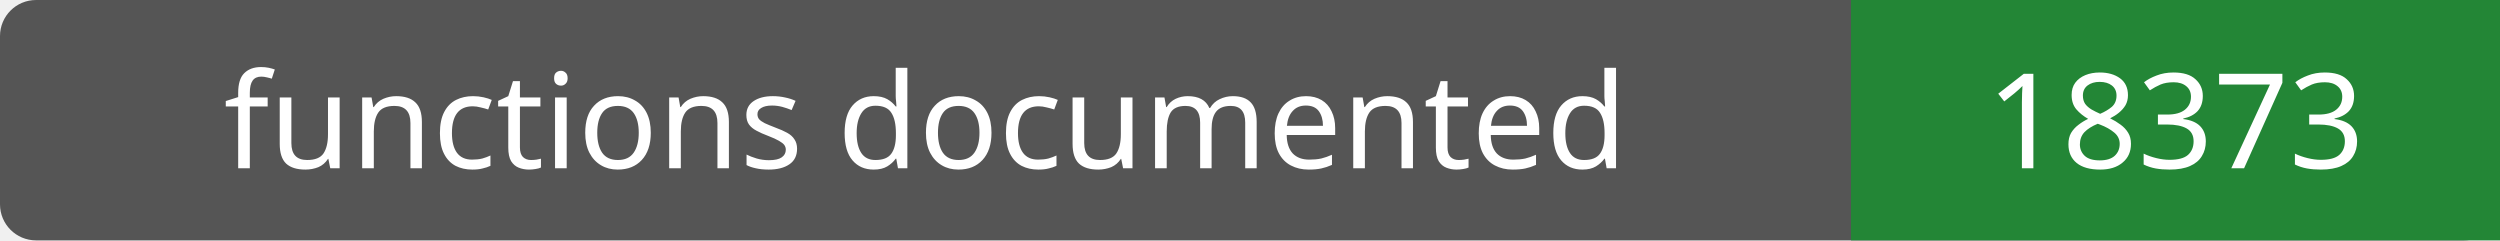
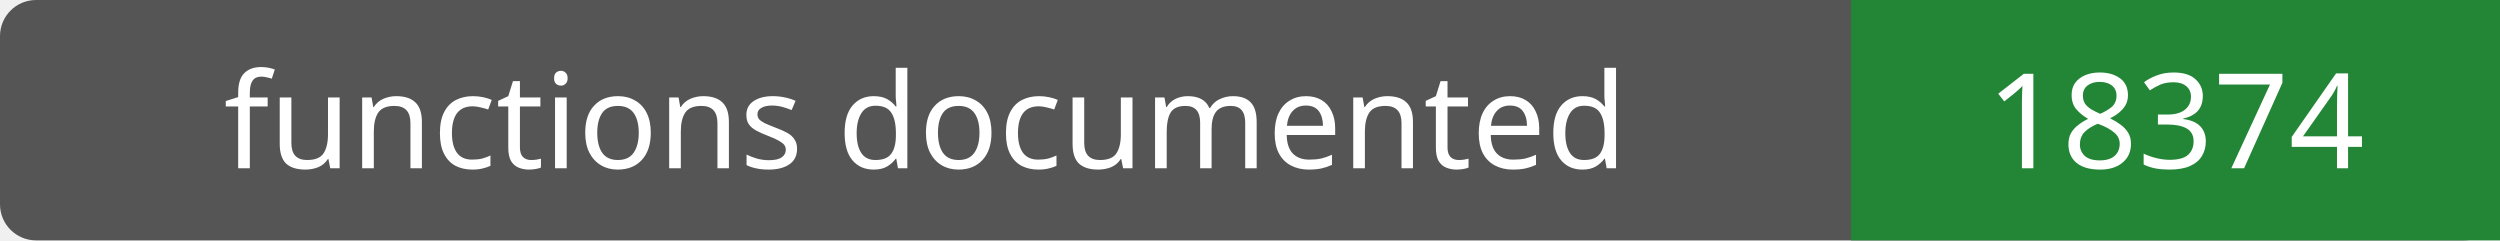
- <svg xmlns="http://www.w3.org/2000/svg" width="208" height="20" role="img" aria-label="functions documented: 18373">
+ <svg xmlns="http://www.w3.org/2000/svg" width="208" height="20" role="img" aria-label="functions documented: 18374">
  <rect width="208" height="20" rx="3" fill="#555" />
  <path fill="#238636" d="M154 0h54v20H154z" />
  <g fill="#fff" text-anchor="middle" font-family="Verdana,sans-serif" font-size="11">
    <text x="77.0" y="14">functions documented</text>
-     <text x="181.0" y="14">18373</text>
+     <text x="181.0" y="14">18374</text>
  </g>
</svg>
